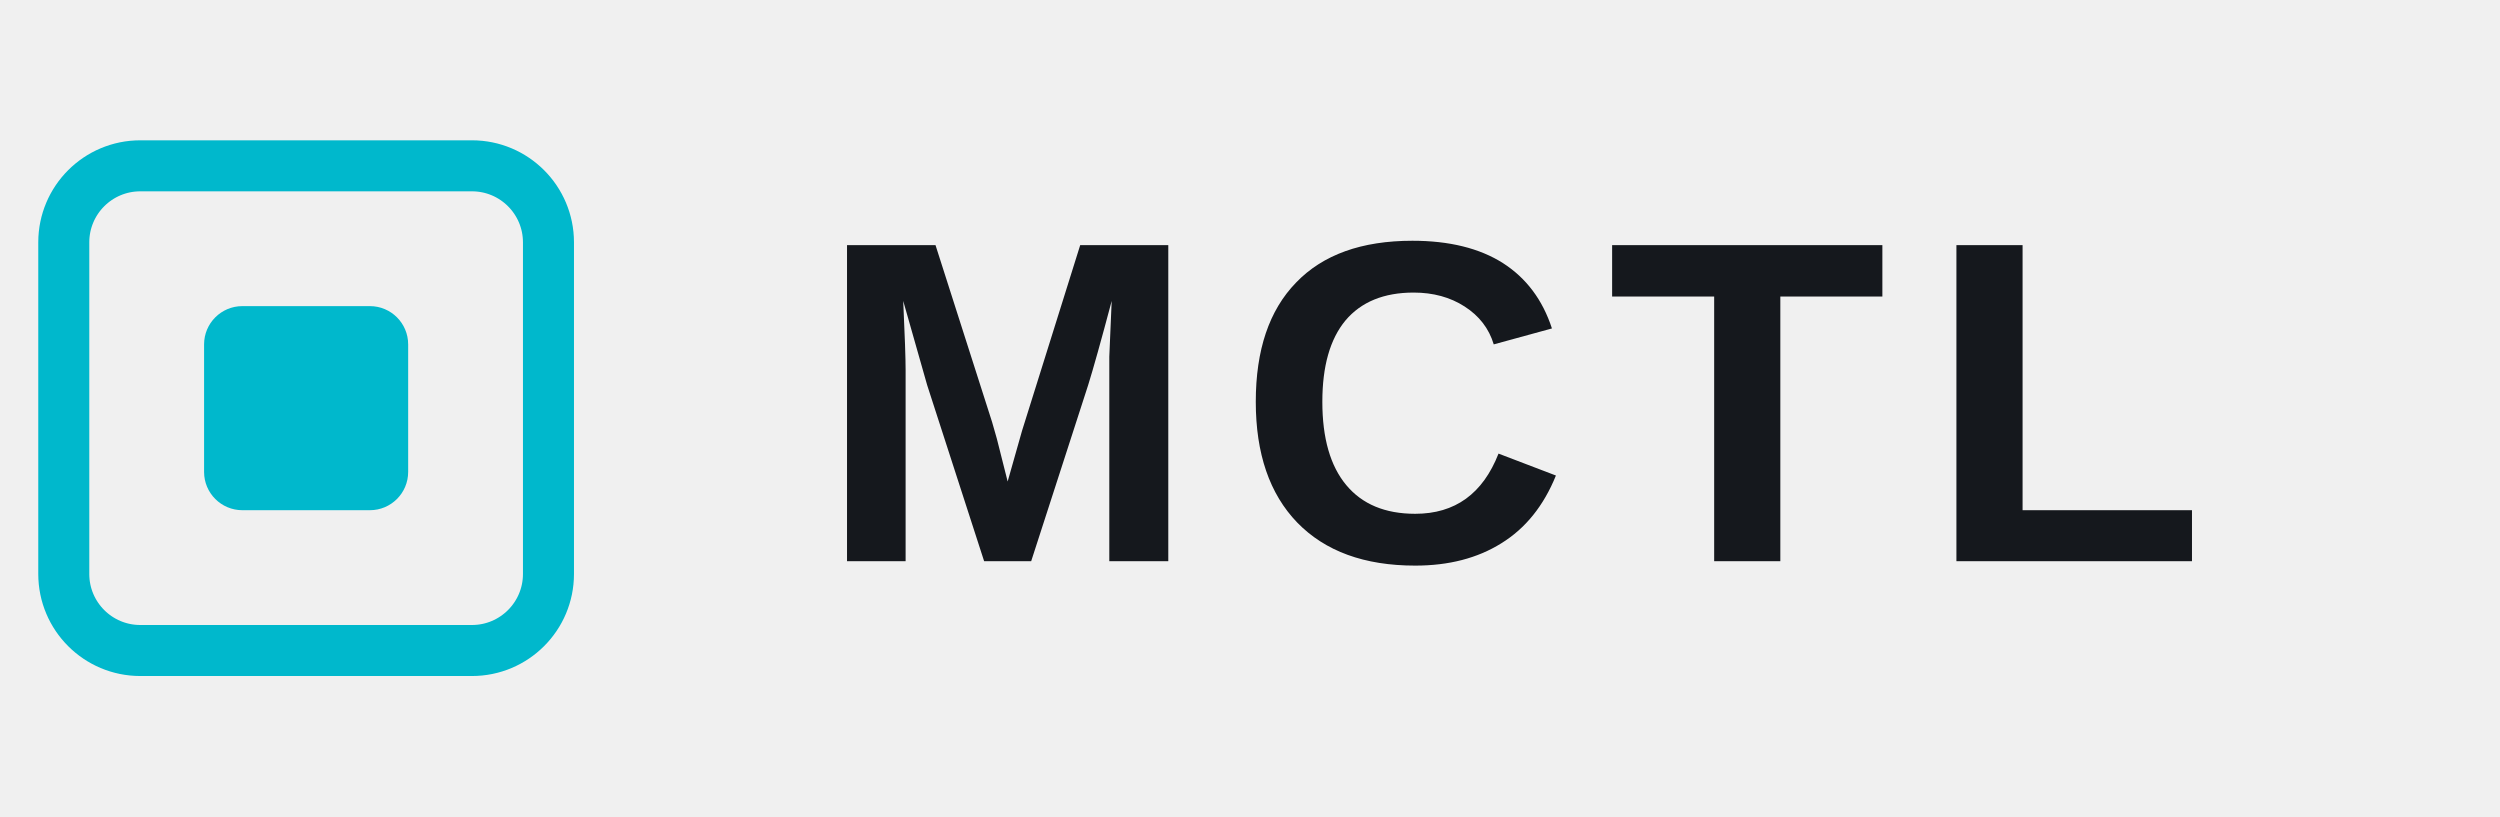
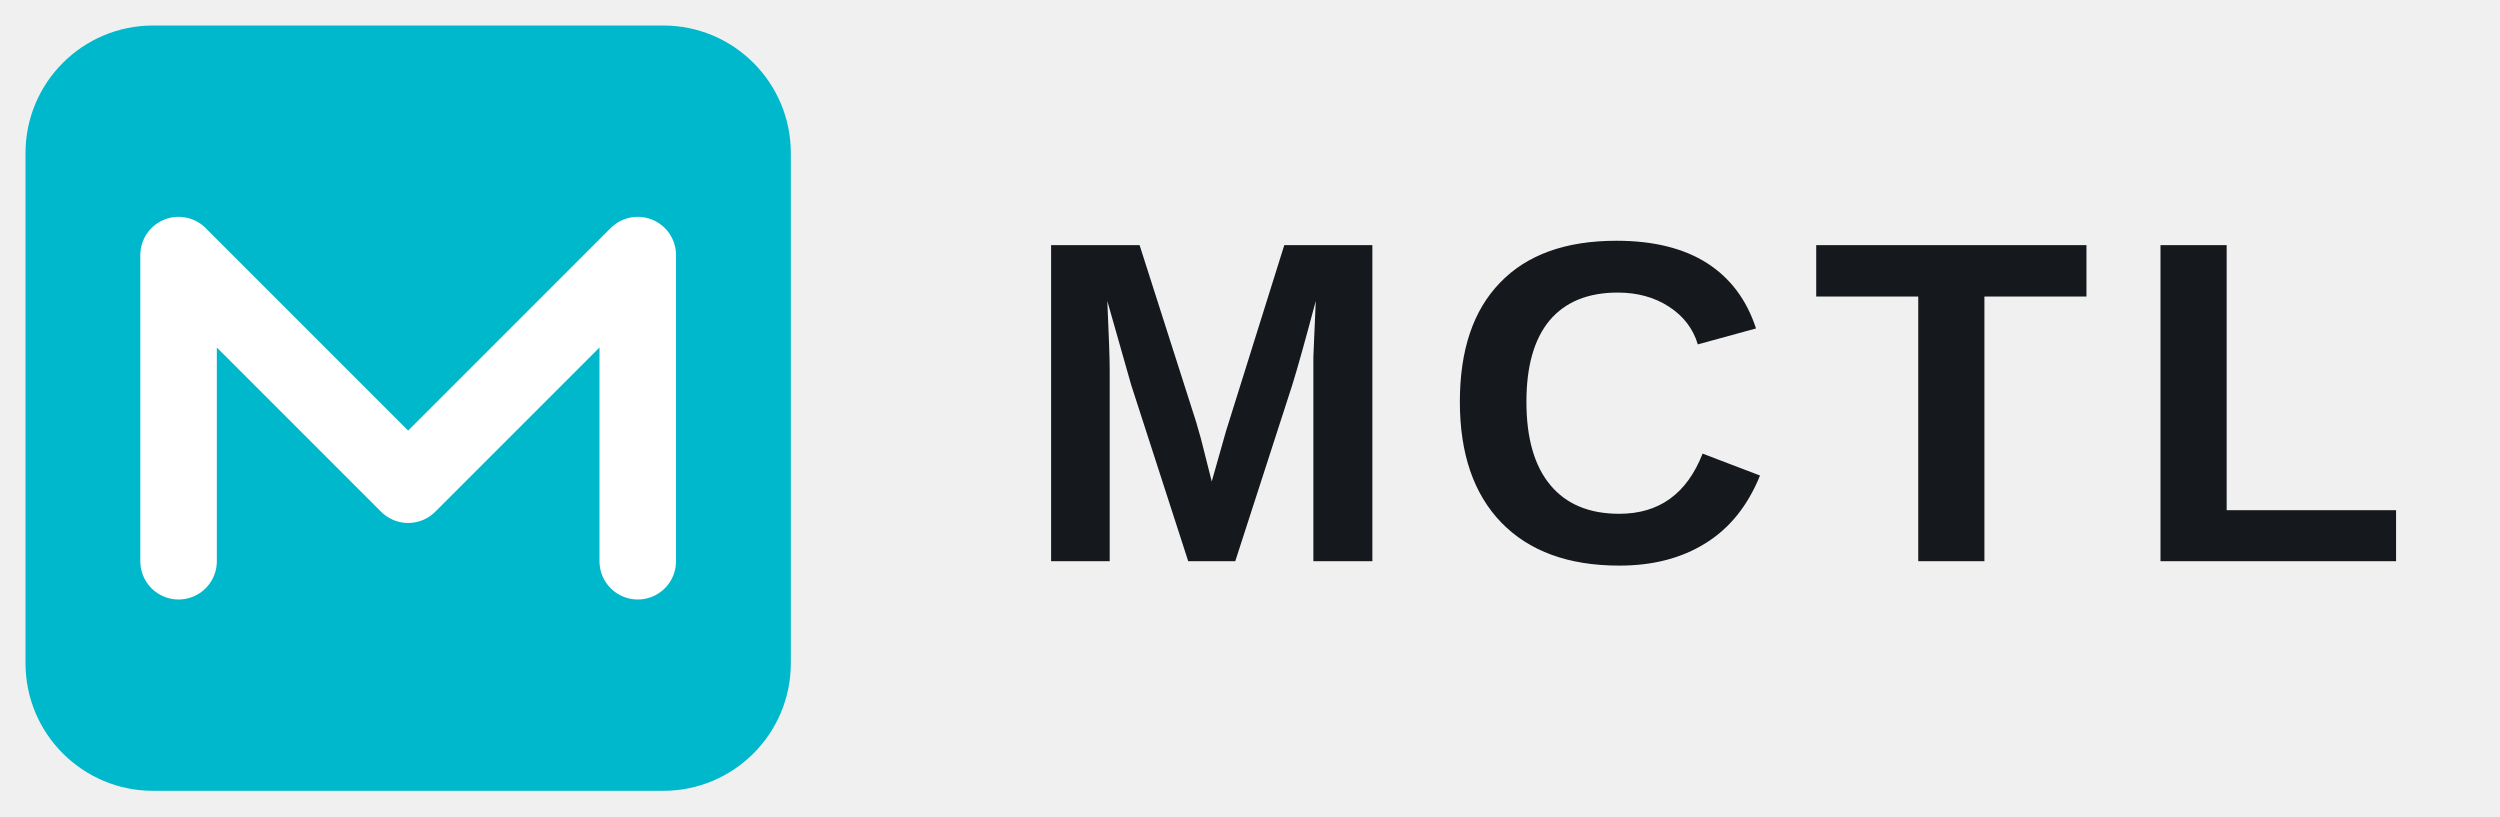
<svg xmlns="http://www.w3.org/2000/svg" width="98" height="32" viewBox="0 0 98 32" fill="none">
-   <rect x="2.5" y="6.5" width="19" height="19" rx="3" stroke="#00b8cc" stroke-width="2" />
-   <rect x="8" y="12" width="8" height="8" rx="1.5" fill="#00b8cc" />
-   <text x="32" y="22" font-family="'Helvetica Neue', Arial, sans-serif" font-size="18" font-weight="700" letter-spacing="1.5" fill="#15181d">MCTL</text>
+   <rect x="1" y="1" width="30" height="30" rx="5" fill="#00b8cc" />
+   <polyline points="7,22 7,10 16,19 25,10 25,22" fill="none" stroke="#ffffff" stroke-width="3" stroke-linecap="round" stroke-linejoin="round" />
+   <text x="40" y="22" font-family="'Helvetica Neue', Arial, sans-serif" font-size="18" font-weight="700" letter-spacing="1.5" fill="#15181d">MCTL</text>
</svg>
